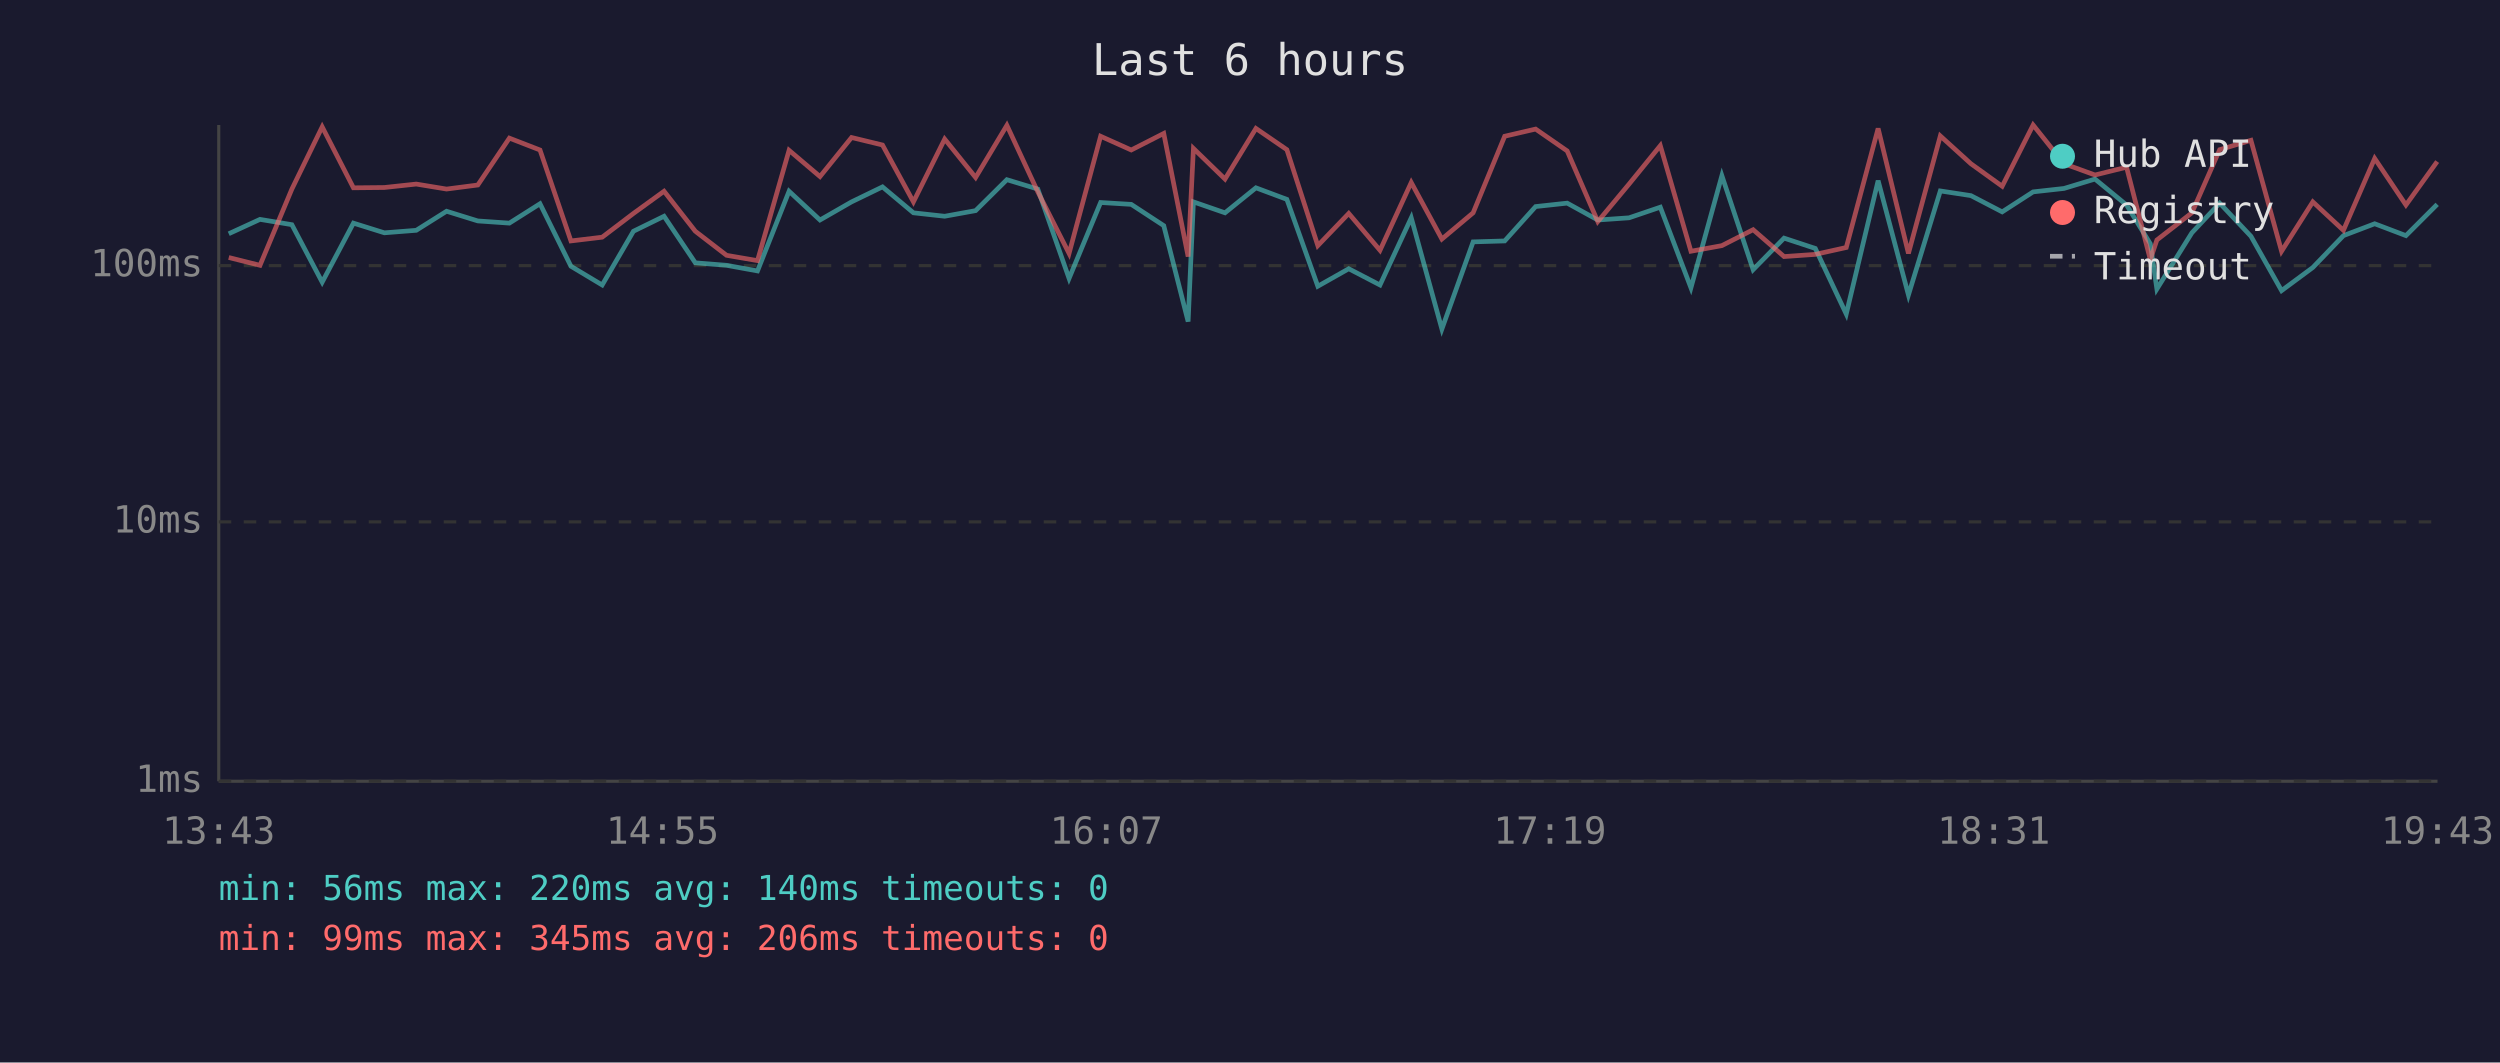
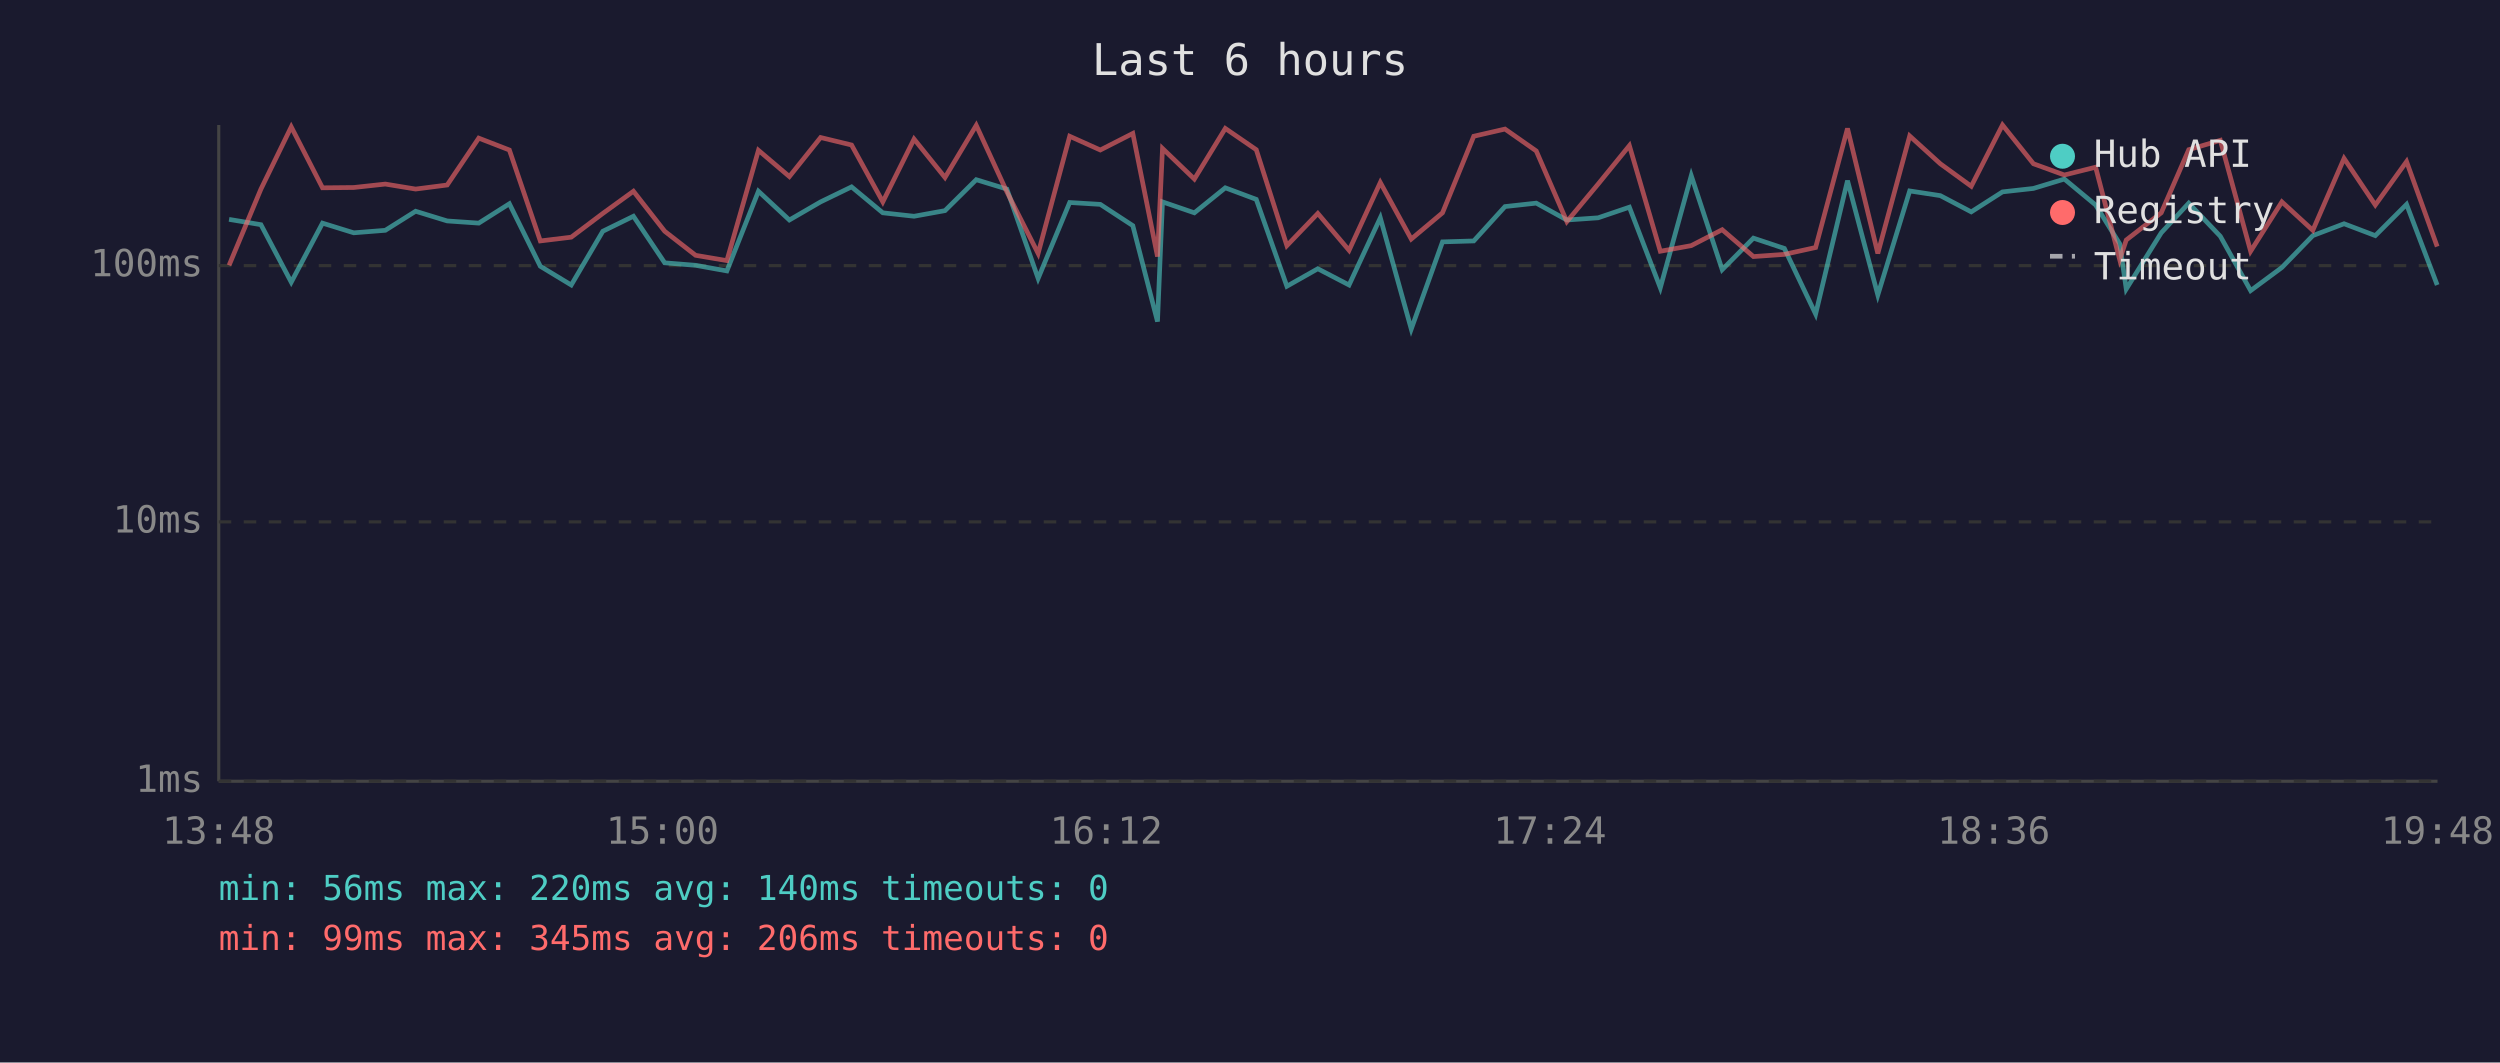
<svg xmlns="http://www.w3.org/2000/svg" viewBox="0 0 800 340" font-family="monospace" font-size="12">
  <rect width="800" height="340" fill="#1a1a2e" />
  <text x="400" y="24" fill="#e0e0e0" font-size="14" text-anchor="middle">Last 6 hours</text>
  <line x1="70" y1="40" x2="70" y2="250" stroke="#444" stroke-width="1" />
  <line x1="70" y1="250" x2="780" y2="250" stroke="#444" stroke-width="1" />
  <line x1="70" y1="250" x2="780" y2="250" stroke="#333" stroke-width="1" stroke-dasharray="4" />
  <text x="65" y="250" fill="#888" text-anchor="end" dominant-baseline="middle">1ms</text>
  <line x1="70" y1="167" x2="780" y2="167" stroke="#333" stroke-width="1" stroke-dasharray="4" />
  <text x="65" y="167" fill="#888" text-anchor="end" dominant-baseline="middle">10ms</text>
  <line x1="70" y1="85" x2="780" y2="85" stroke="#333" stroke-width="1" stroke-dasharray="4" />
  <text x="65" y="85" fill="#888" text-anchor="end" dominant-baseline="middle">100ms</text>
-   <text x="70" y="270" fill="#888" text-anchor="middle">13:43</text>
-   <text x="212" y="270" fill="#888" text-anchor="middle">14:55</text>
-   <text x="354" y="270" fill="#888" text-anchor="middle">16:07</text>
-   <text x="496" y="270" fill="#888" text-anchor="middle">17:19</text>
-   <text x="638" y="270" fill="#888" text-anchor="middle">18:31</text>
-   <text x="780" y="270" fill="#888" text-anchor="middle">19:43</text>
-   <polyline points="73.2,74.8 83.2,70.2 93.4,71.9 103.1,90.3 113.1,71.4 123.0,74.5 133.2,73.7 142.9,67.6 152.9,70.7 163.0,71.4 172.8,65.2 182.7,85.2 192.7,91.2 202.7,74.0 212.5,69.2 222.5,84.1 232.5,84.9 242.4,86.7 252.5,61.2 262.4,70.4 272.5,64.6 282.4,59.8 292.3,68.1 302.3,69.2 312.2,67.4 322.2,57.5 332.1,60.5 342.1,89.1 352.2,64.8 362.0,65.4 372.4,72.2 380.2,102.9 381.9,64.6 392.0,68.1 401.9,60.1 411.8,63.8 421.7,91.6 431.6,86.0 441.6,91.2 451.6,69.7 461.4,105.3 471.4,77.4 481.5,77.1 491.4,66.1 501.5,65.0 511.3,70.4 521.3,69.7 531.3,66.3 541.1,92.1 551.0,56.2 561.0,86.3 570.9,76.2 580.9,79.5 590.8,100.5 601.0,57.8 610.7,94.4 620.9,61.1 630.7,62.6 640.7,67.8 650.6,61.4 660.5,60.3 670.4,57.3 680.5,65.6 688.1,78.0 690.2,92.5 701.4,74.5 710.3,65.0 720.3,75.6 730.1,93.0 740.1,85.6 749.9,75.4 759.9,71.6 769.9,75.4 779.9,65.4" fill="none" stroke="#4ecdc4" stroke-width="1.5" opacity="0.6" />
-   <polyline points="73.2,82.4 83.2,84.9 93.4,60.5 103.1,40.6 113.1,60.1 123.0,60.0 133.2,58.9 142.9,60.5 152.9,59.2 163.0,44.2 172.8,48.0 182.7,77.1 192.7,75.9 202.7,68.3 212.5,61.2 222.5,74.0 232.5,81.7 242.4,83.4 252.5,48.1 262.4,56.5 272.5,44.0 282.4,46.4 292.3,64.6 302.3,44.5 312.2,56.8 322.2,40.1 332.1,61.4 342.1,81.1 352.2,43.6 362.0,48.0 372.4,42.7 380.2,82.1 381.9,47.5 392.0,57.3 401.9,41.1 411.8,47.9 421.7,78.6 431.6,68.3 441.6,80.1 451.6,58.4 461.4,76.5 471.4,68.1 481.5,43.6 491.4,41.3 501.5,48.3 511.3,70.9 521.3,58.9 531.3,46.6 541.1,80.4 551.0,78.6 561.0,73.5 570.9,82.1 580.9,81.4 590.8,79.2 601.0,41.1 610.7,81.1 620.9,43.5 630.7,52.4 640.7,59.6 650.6,40.0 660.5,52.4 670.4,56.0 680.5,53.5 688.1,83.1 690.2,76.8 701.4,68.1 710.3,47.9 720.3,44.9 730.1,80.4 740.1,64.6 749.9,73.7 759.9,50.7 769.9,65.6 779.9,51.7" fill="none" stroke="#ff6b6b" stroke-width="1.5" opacity="0.6" />
+   <text x="70" y="270" fill="#888" text-anchor="middle">13:48</text>
+   <text x="212" y="270" fill="#888" text-anchor="middle">15:00</text>
+   <text x="354" y="270" fill="#888" text-anchor="middle">16:12</text>
+   <text x="496" y="270" fill="#888" text-anchor="middle">17:24</text>
+   <text x="638" y="270" fill="#888" text-anchor="middle">18:36</text>
+   <text x="780" y="270" fill="#888" text-anchor="middle">19:48</text>
+   <polyline points="73.3,70.2 83.5,71.9 93.2,90.3 103.2,71.4 113.2,74.5 123.3,73.7 133.0,67.6 143.1,70.7 153.2,71.4 163.0,65.2 172.9,85.2 182.8,91.2 192.9,74.0 202.7,69.2 212.7,84.1 222.6,84.9 232.6,86.7 242.7,61.2 252.6,70.4 262.6,64.6 272.5,59.8 282.5,68.1 292.5,69.2 302.4,67.4 312.4,57.5 322.2,60.5 332.2,89.1 342.3,64.8 352.1,65.4 362.5,72.2 370.4,102.9 372.0,64.6 382.2,68.1 392.1,60.1 402.0,63.8 411.8,91.6 421.7,86.0 431.7,91.2 441.7,69.7 451.6,105.3 461.6,77.4 471.6,77.1 481.6,66.1 491.6,65.0 501.4,70.4 511.4,69.7 521.4,66.3 531.3,92.1 541.2,56.2 551.1,86.3 561.1,76.2 571.0,79.5 581.0,100.5 591.2,57.8 600.9,94.4 611.1,61.1 620.9,62.6 630.8,67.8 640.8,61.4 650.7,60.3 660.6,57.3 670.6,65.6 678.3,78.0 680.4,92.5 691.6,74.5 700.4,65.0 710.5,75.6 720.2,93.0 730.2,85.6 740.1,75.4 750.1,71.6 760.1,75.4 770.1,65.4 779.9,91.2" fill="none" stroke="#4ecdc4" stroke-width="1.5" opacity="0.6" />
+   <polyline points="73.3,84.9 83.5,60.5 93.2,40.6 103.2,60.1 113.2,60.0 123.3,58.9 133.0,60.5 143.1,59.2 153.2,44.2 163.0,48.0 172.9,77.1 182.8,75.9 192.9,68.3 202.7,61.2 212.7,74.0 222.6,81.7 232.6,83.4 242.7,48.1 252.6,56.5 262.6,44.0 272.5,46.4 282.5,64.6 292.5,44.5 302.4,56.8 312.4,40.1 322.2,61.4 332.2,81.1 342.3,43.6 352.1,48.0 362.5,42.7 370.4,82.1 372.0,47.5 382.2,57.3 392.1,41.1 402.0,47.9 411.8,78.6 421.7,68.3 431.7,80.1 441.7,58.4 451.6,76.5 461.6,68.1 471.6,43.6 481.6,41.3 491.6,48.3 501.4,70.9 511.4,58.9 521.4,46.6 531.3,80.4 541.2,78.6 551.1,73.5 561.1,82.1 571.0,81.4 581.0,79.2 591.2,41.1 600.9,81.1 611.1,43.5 620.9,52.4 630.8,59.6 640.8,40.0 650.7,52.4 660.6,56.0 670.6,53.5 678.3,83.1 680.4,76.8 691.6,68.1 700.4,47.9 710.5,44.9 720.2,80.4 730.2,64.6 740.1,73.7 750.1,50.7 760.1,65.6 770.1,51.7 779.9,78.9" fill="none" stroke="#ff6b6b" stroke-width="1.5" opacity="0.6" />
  <circle cx="660" cy="50" r="4" fill="#4ecdc4" />
  <text x="670" y="50" fill="#e0e0e0" dominant-baseline="middle">Hub API</text>
  <circle cx="660" cy="68" r="4" fill="#ff6b6b" />
  <text x="670" y="68" fill="#e0e0e0" dominant-baseline="middle">Registry</text>
  <line x1="656" y1="82" x2="664" y2="82" stroke="#e0e0e0" stroke-width="1.5" stroke-dasharray="4,3" opacity="0.7" />
  <text x="670" y="86" fill="#e0e0e0" dominant-baseline="middle">Timeout</text>
  <text x="70" y="288" fill="#4ecdc4" font-size="11">min: 56ms  max: 220ms  avg: 140ms  timeouts: 0</text>
  <text x="70" y="304" fill="#ff6b6b" font-size="11">min: 99ms  max: 345ms  avg: 206ms  timeouts: 0</text>
</svg>
